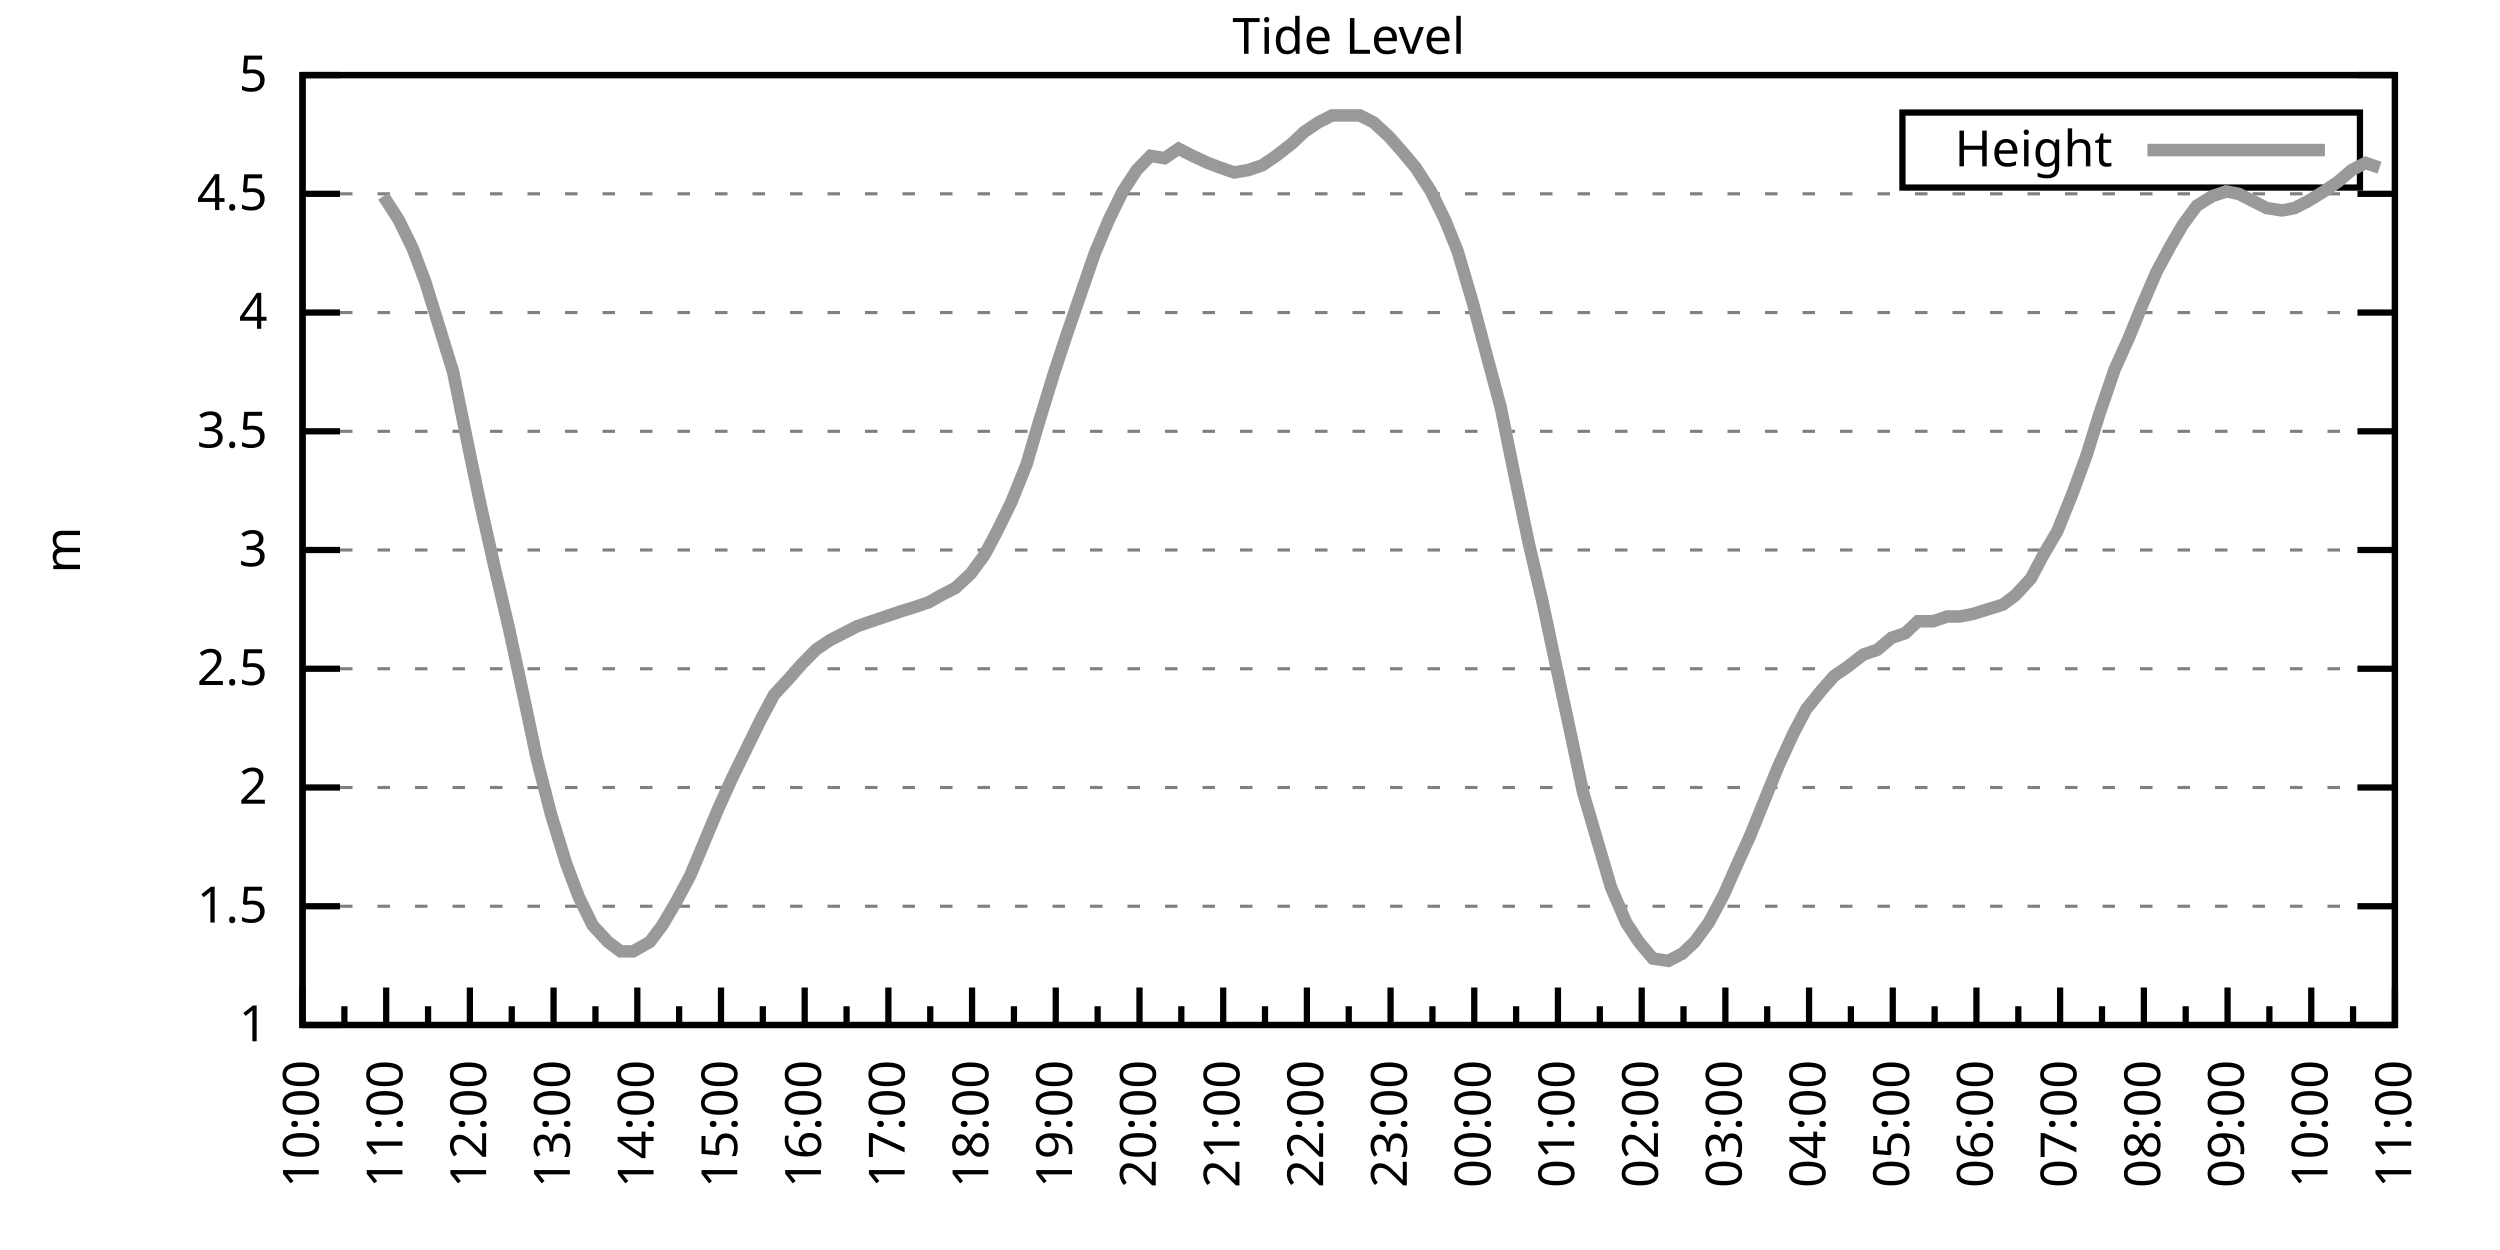
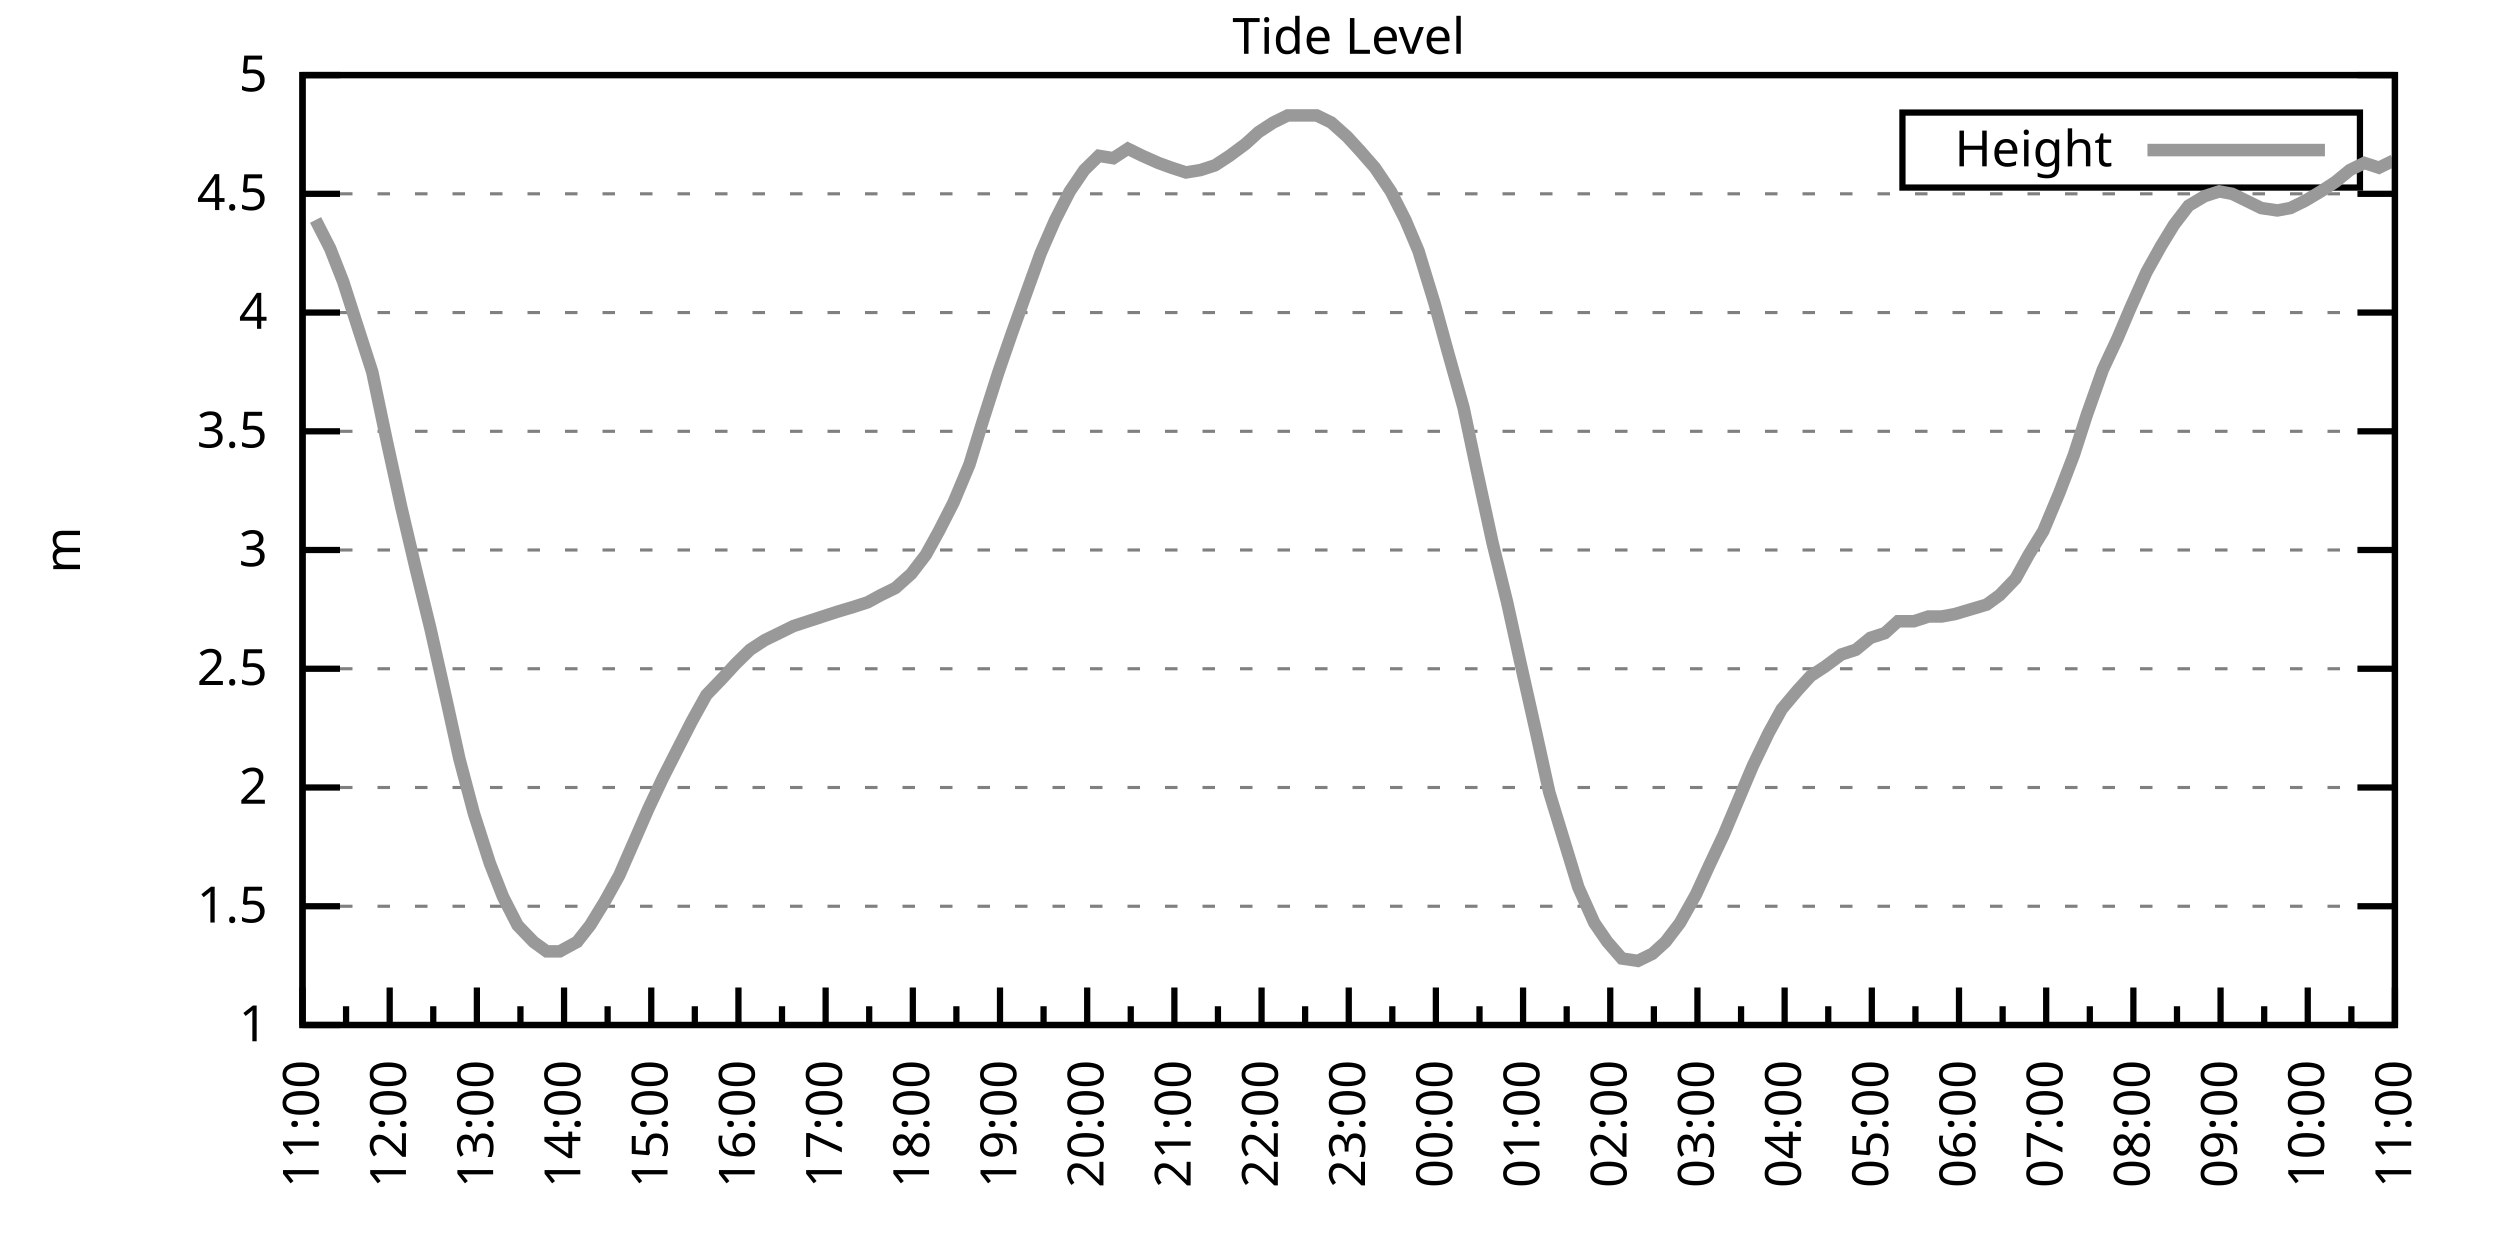
<svg xmlns="http://www.w3.org/2000/svg" xmlns:xlink="http://www.w3.org/1999/xlink" width="400" height="200" viewBox="0 0 400 200">
  <g id="gnuplot_canvas">
    <rect x="0" y="0" width="400" height="200" fill="none" />
    <defs>
      <circle id="gpDot" r="0.5" stroke-width="0.5" stroke="currentColor" />
      <path id="gpPt0" stroke-width="0.333" stroke="currentColor" d="M-1,0 h2 M0,-1 v2" />
      <path id="gpPt1" stroke-width="0.333" stroke="currentColor" d="M-1,-1 L1,1 M1,-1 L-1,1" />
      <path id="gpPt2" stroke-width="0.333" stroke="currentColor" d="M-1,0 L1,0 M0,-1 L0,1 M-1,-1 L1,1 M-1,1 L1,-1" />
      <rect id="gpPt3" stroke-width="0.333" stroke="currentColor" x="-1" y="-1" width="2" height="2" />
      <rect id="gpPt4" stroke-width="0.333" stroke="currentColor" fill="currentColor" x="-1" y="-1" width="2" height="2" />
      <circle id="gpPt5" stroke-width="0.333" stroke="currentColor" cx="0" cy="0" r="1" />
      <use xlink:href="#gpPt5" id="gpPt6" fill="currentColor" stroke="none" />
      <path id="gpPt7" stroke-width="0.333" stroke="currentColor" d="M0,-1.33 L-1.33,0.67 L1.33,0.67 z" />
      <use xlink:href="#gpPt7" id="gpPt8" fill="currentColor" stroke="none" />
      <use xlink:href="#gpPt7" id="gpPt9" stroke="currentColor" transform="rotate(180)" />
      <use xlink:href="#gpPt9" id="gpPt10" fill="currentColor" stroke="none" />
      <use xlink:href="#gpPt3" id="gpPt11" stroke="currentColor" transform="rotate(45)" />
      <use xlink:href="#gpPt11" id="gpPt12" fill="currentColor" stroke="none" />
      <path id="gpPt13" stroke-width="0.333" stroke="currentColor" d="M0,1.330 L1.265,0.411 L0.782,-1.067 L-0.782,-1.076 L-1.265,0.411 z" />
      <use xlink:href="#gpPt13" id="gpPt14" fill="currentColor" stroke="none" />
      <filter id="textbox" filterUnits="objectBoundingBox" x="0" y="0" height="1" width="1">
        <feFlood flood-color="white" flood-opacity="1" result="bgnd" />
        <feComposite in="SourceGraphic" in2="bgnd" operator="atop" />
      </filter>
      <filter id="greybox" filterUnits="objectBoundingBox" x="0" y="0" height="1" width="1">
        <feFlood flood-color="lightgrey" flood-opacity="1" result="grey" />
        <feComposite in="SourceGraphic" in2="grey" operator="atop" />
      </filter>
    </defs>
    <g fill="none" color="white" stroke="currentColor" stroke-width="1.00" stroke-linecap="butt" stroke-linejoin="miter">
</g>
    <g fill="none" color="black" stroke="currentColor" stroke-width="1.00" stroke-linecap="butt" stroke-linejoin="miter">
      <g stroke="none" shape-rendering="crispEdges">
        <polygon fill="rgb(255, 255, 255)" points="48.40,164.00 383.18,164.00 383.18,12.02 48.40,12.02 " />
      </g>
    </g>
    <g fill="none" color="black" stroke="currentColor" stroke-width="1.00" stroke-linecap="butt" stroke-linejoin="miter">
</g>
    <g fill="none" color="black" stroke="black" stroke-width="0.50" stroke-linecap="butt" stroke-linejoin="miter">
</g>
    <g fill="none" color="gray" stroke="currentColor" stroke-width="0.50" stroke-linecap="butt" stroke-linejoin="miter">
      <path stroke="gray" stroke-dasharray="2,4" class="gridline" d="M48.40,164.00 L383.19,164.00  " />
    </g>
    <g fill="none" color="gray" stroke="gray" stroke-width="1.00" stroke-linecap="butt" stroke-linejoin="miter">
</g>
    <g fill="none" color="black" stroke="currentColor" stroke-width="1.00" stroke-linecap="butt" stroke-linejoin="miter">
      <path stroke="black" d="M48.40,164.00 L54.40,164.00 M383.19,164.00 L377.19,164.00  " />
      <g transform="translate(42.80,166.60)" stroke="none" fill="black" font-family="Sans" font-size="8.00" text-anchor="end">
        <text>
          <tspan font-family="Sans"> 1</tspan>
        </text>
      </g>
    </g>
    <g fill="none" color="black" stroke="currentColor" stroke-width="1.00" stroke-linecap="butt" stroke-linejoin="miter">
</g>
    <g fill="none" color="black" stroke="black" stroke-width="0.50" stroke-linecap="butt" stroke-linejoin="miter">
</g>
    <g fill="none" color="gray" stroke="currentColor" stroke-width="0.50" stroke-linecap="butt" stroke-linejoin="miter">
      <path stroke="gray" stroke-dasharray="2,4" class="gridline" d="M48.40,145.00 L383.19,145.00  " />
    </g>
    <g fill="none" color="gray" stroke="gray" stroke-width="1.00" stroke-linecap="butt" stroke-linejoin="miter">
</g>
    <g fill="none" color="black" stroke="currentColor" stroke-width="1.00" stroke-linecap="butt" stroke-linejoin="miter">
      <path stroke="black" d="M48.40,145.00 L54.40,145.00 M383.19,145.00 L377.19,145.00  " />
      <g transform="translate(42.80,147.60)" stroke="none" fill="black" font-family="Sans" font-size="8.00" text-anchor="end">
        <text>
          <tspan font-family="Sans"> 1.5</tspan>
        </text>
      </g>
    </g>
    <g fill="none" color="black" stroke="currentColor" stroke-width="1.00" stroke-linecap="butt" stroke-linejoin="miter">
</g>
    <g fill="none" color="black" stroke="black" stroke-width="0.50" stroke-linecap="butt" stroke-linejoin="miter">
</g>
    <g fill="none" color="gray" stroke="currentColor" stroke-width="0.50" stroke-linecap="butt" stroke-linejoin="miter">
      <path stroke="gray" stroke-dasharray="2,4" class="gridline" d="M48.40,126.00 L383.19,126.00  " />
    </g>
    <g fill="none" color="gray" stroke="gray" stroke-width="1.00" stroke-linecap="butt" stroke-linejoin="miter">
</g>
    <g fill="none" color="black" stroke="currentColor" stroke-width="1.00" stroke-linecap="butt" stroke-linejoin="miter">
      <path stroke="black" d="M48.40,126.00 L54.40,126.00 M383.19,126.00 L377.19,126.00  " />
      <g transform="translate(42.80,128.60)" stroke="none" fill="black" font-family="Sans" font-size="8.00" text-anchor="end">
        <text>
          <tspan font-family="Sans"> 2</tspan>
        </text>
      </g>
    </g>
    <g fill="none" color="black" stroke="currentColor" stroke-width="1.00" stroke-linecap="butt" stroke-linejoin="miter">
</g>
    <g fill="none" color="black" stroke="black" stroke-width="0.50" stroke-linecap="butt" stroke-linejoin="miter">
</g>
    <g fill="none" color="gray" stroke="currentColor" stroke-width="0.50" stroke-linecap="butt" stroke-linejoin="miter">
      <path stroke="gray" stroke-dasharray="2,4" class="gridline" d="M48.40,107.00 L383.19,107.00  " />
    </g>
    <g fill="none" color="gray" stroke="gray" stroke-width="1.00" stroke-linecap="butt" stroke-linejoin="miter">
</g>
    <g fill="none" color="black" stroke="currentColor" stroke-width="1.00" stroke-linecap="butt" stroke-linejoin="miter">
      <path stroke="black" d="M48.40,107.00 L54.40,107.00 M383.19,107.00 L377.19,107.00  " />
      <g transform="translate(42.80,109.60)" stroke="none" fill="black" font-family="Sans" font-size="8.00" text-anchor="end">
        <text>
          <tspan font-family="Sans"> 2.5</tspan>
        </text>
      </g>
    </g>
    <g fill="none" color="black" stroke="currentColor" stroke-width="1.00" stroke-linecap="butt" stroke-linejoin="miter">
</g>
    <g fill="none" color="black" stroke="black" stroke-width="0.50" stroke-linecap="butt" stroke-linejoin="miter">
</g>
    <g fill="none" color="gray" stroke="currentColor" stroke-width="0.50" stroke-linecap="butt" stroke-linejoin="miter">
      <path stroke="gray" stroke-dasharray="2,4" class="gridline" d="M48.40,88.00 L383.19,88.00  " />
    </g>
    <g fill="none" color="gray" stroke="gray" stroke-width="1.00" stroke-linecap="butt" stroke-linejoin="miter">
</g>
    <g fill="none" color="black" stroke="currentColor" stroke-width="1.00" stroke-linecap="butt" stroke-linejoin="miter">
      <path stroke="black" d="M48.40,88.00 L54.40,88.00 M383.19,88.00 L377.19,88.00  " />
      <g transform="translate(42.80,90.60)" stroke="none" fill="black" font-family="Sans" font-size="8.00" text-anchor="end">
        <text>
          <tspan font-family="Sans"> 3</tspan>
        </text>
      </g>
    </g>
    <g fill="none" color="black" stroke="currentColor" stroke-width="1.00" stroke-linecap="butt" stroke-linejoin="miter">
</g>
    <g fill="none" color="black" stroke="black" stroke-width="0.50" stroke-linecap="butt" stroke-linejoin="miter">
</g>
    <g fill="none" color="gray" stroke="currentColor" stroke-width="0.50" stroke-linecap="butt" stroke-linejoin="miter">
      <path stroke="gray" stroke-dasharray="2,4" class="gridline" d="M48.40,69.01 L383.19,69.01  " />
    </g>
    <g fill="none" color="gray" stroke="gray" stroke-width="1.00" stroke-linecap="butt" stroke-linejoin="miter">
</g>
    <g fill="none" color="black" stroke="currentColor" stroke-width="1.00" stroke-linecap="butt" stroke-linejoin="miter">
      <path stroke="black" d="M48.40,69.01 L54.40,69.01 M383.19,69.01 L377.19,69.01  " />
      <g transform="translate(42.80,71.61)" stroke="none" fill="black" font-family="Sans" font-size="8.00" text-anchor="end">
        <text>
          <tspan font-family="Sans"> 3.5</tspan>
        </text>
      </g>
    </g>
    <g fill="none" color="black" stroke="currentColor" stroke-width="1.00" stroke-linecap="butt" stroke-linejoin="miter">
</g>
    <g fill="none" color="black" stroke="black" stroke-width="0.50" stroke-linecap="butt" stroke-linejoin="miter">
</g>
    <g fill="none" color="gray" stroke="currentColor" stroke-width="0.50" stroke-linecap="butt" stroke-linejoin="miter">
      <path stroke="gray" stroke-dasharray="2,4" class="gridline" d="M48.40,50.01 L383.19,50.01  " />
    </g>
    <g fill="none" color="gray" stroke="gray" stroke-width="1.00" stroke-linecap="butt" stroke-linejoin="miter">
</g>
    <g fill="none" color="black" stroke="currentColor" stroke-width="1.00" stroke-linecap="butt" stroke-linejoin="miter">
      <path stroke="black" d="M48.40,50.01 L54.40,50.01 M383.19,50.01 L377.19,50.01  " />
      <g transform="translate(42.80,52.61)" stroke="none" fill="black" font-family="Sans" font-size="8.00" text-anchor="end">
        <text>
          <tspan font-family="Sans"> 4</tspan>
        </text>
      </g>
    </g>
    <g fill="none" color="black" stroke="currentColor" stroke-width="1.00" stroke-linecap="butt" stroke-linejoin="miter">
</g>
    <g fill="none" color="black" stroke="black" stroke-width="0.50" stroke-linecap="butt" stroke-linejoin="miter">
</g>
    <g fill="none" color="gray" stroke="currentColor" stroke-width="0.50" stroke-linecap="butt" stroke-linejoin="miter">
      <path stroke="gray" stroke-dasharray="2,4" class="gridline" d="M48.40,31.01 L383.19,31.01  " />
    </g>
    <g fill="none" color="gray" stroke="gray" stroke-width="1.00" stroke-linecap="butt" stroke-linejoin="miter">
</g>
    <g fill="none" color="black" stroke="currentColor" stroke-width="1.00" stroke-linecap="butt" stroke-linejoin="miter">
      <path stroke="black" d="M48.40,31.01 L54.40,31.01 M383.19,31.01 L377.19,31.01  " />
      <g transform="translate(42.80,33.61)" stroke="none" fill="black" font-family="Sans" font-size="8.00" text-anchor="end">
        <text>
          <tspan font-family="Sans"> 4.5</tspan>
        </text>
      </g>
    </g>
    <g fill="none" color="black" stroke="currentColor" stroke-width="1.00" stroke-linecap="butt" stroke-linejoin="miter">
</g>
    <g fill="none" color="black" stroke="black" stroke-width="0.50" stroke-linecap="butt" stroke-linejoin="miter">
</g>
    <g fill="none" color="gray" stroke="currentColor" stroke-width="0.50" stroke-linecap="butt" stroke-linejoin="miter">
      <path stroke="gray" stroke-dasharray="2,4" class="gridline" d="M48.40,12.01 L383.19,12.01  " />
    </g>
    <g fill="none" color="gray" stroke="gray" stroke-width="1.00" stroke-linecap="butt" stroke-linejoin="miter">
</g>
    <g fill="none" color="black" stroke="currentColor" stroke-width="1.00" stroke-linecap="butt" stroke-linejoin="miter">
      <path stroke="black" d="M48.40,12.01 L54.40,12.01 M383.19,12.01 L377.19,12.01  " />
      <g transform="translate(42.80,14.61)" stroke="none" fill="black" font-family="Sans" font-size="8.00" text-anchor="end">
        <text>
          <tspan font-family="Sans"> 5</tspan>
        </text>
      </g>
    </g>
    <g fill="none" color="black" stroke="currentColor" stroke-width="1.00" stroke-linecap="butt" stroke-linejoin="miter">
      <path stroke="black" d="M48.40,164.00 L48.40,158.00  " />
      <g transform="translate(51.00,169.60) rotate(270)" stroke="none" fill="black" font-family="Sans" font-size="8.00" text-anchor="end">
        <text>
+           <tspan font-family="Sans">11:00</tspan>
+         </text>
+       </g>
+     </g>
+     <g fill="none" color="black" stroke="currentColor" stroke-width="1.00" stroke-linecap="butt" stroke-linejoin="miter">
+       <path stroke="black" d="M55.37,164.00 L55.37,161.00 M62.35,164.00 L62.35,158.00  " />
+       <g transform="translate(64.95,169.60) rotate(270)" stroke="none" fill="black" font-family="Sans" font-size="8.00" text-anchor="end">
+         <text>
+           <tspan font-family="Sans">12:00</tspan>
+         </text>
+       </g>
+     </g>
+     <g fill="none" color="black" stroke="currentColor" stroke-width="1.00" stroke-linecap="butt" stroke-linejoin="miter">
+       <path stroke="black" d="M69.32,164.00 L69.32,161.00 M76.30,164.00 L76.30,158.00  " />
+       <g transform="translate(78.90,169.60) rotate(270)" stroke="none" fill="black" font-family="Sans" font-size="8.00" text-anchor="end">
+         <text>
+           <tspan font-family="Sans">13:00</tspan>
+         </text>
+       </g>
+     </g>
+     <g fill="none" color="black" stroke="currentColor" stroke-width="1.00" stroke-linecap="butt" stroke-linejoin="miter">
+       <path stroke="black" d="M83.27,164.00 L83.27,161.00 M90.25,164.00 L90.25,158.00  " />
+       <g transform="translate(92.85,169.60) rotate(270)" stroke="none" fill="black" font-family="Sans" font-size="8.00" text-anchor="end">
+         <text>
+           <tspan font-family="Sans">14:00</tspan>
+         </text>
+       </g>
+     </g>
+     <g fill="none" color="black" stroke="currentColor" stroke-width="1.00" stroke-linecap="butt" stroke-linejoin="miter">
+       <path stroke="black" d="M97.22,164.00 L97.22,161.00 M104.20,164.00 L104.20,158.00  " />
+       <g transform="translate(106.80,169.60) rotate(270)" stroke="none" fill="black" font-family="Sans" font-size="8.00" text-anchor="end">
+         <text>
+           <tspan font-family="Sans">15:00</tspan>
+         </text>
+       </g>
+     </g>
+     <g fill="none" color="black" stroke="currentColor" stroke-width="1.00" stroke-linecap="butt" stroke-linejoin="miter">
+       <path stroke="black" d="M111.17,164.00 L111.17,161.00 M118.15,164.00 L118.15,158.00  " />
+       <g transform="translate(120.75,169.60) rotate(270)" stroke="none" fill="black" font-family="Sans" font-size="8.00" text-anchor="end">
+         <text>
+           <tspan font-family="Sans">16:00</tspan>
+         </text>
+       </g>
+     </g>
+     <g fill="none" color="black" stroke="currentColor" stroke-width="1.00" stroke-linecap="butt" stroke-linejoin="miter">
+       <path stroke="black" d="M125.12,164.00 L125.12,161.00 M132.10,164.00 L132.10,158.00  " />
+       <g transform="translate(134.70,169.60) rotate(270)" stroke="none" fill="black" font-family="Sans" font-size="8.00" text-anchor="end">
+         <text>
+           <tspan font-family="Sans">17:00</tspan>
+         </text>
+       </g>
+     </g>
+     <g fill="none" color="black" stroke="currentColor" stroke-width="1.00" stroke-linecap="butt" stroke-linejoin="miter">
+       <path stroke="black" d="M139.07,164.00 L139.07,161.00 M146.05,164.00 L146.05,158.00  " />
+       <g transform="translate(148.65,169.60) rotate(270)" stroke="none" fill="black" font-family="Sans" font-size="8.00" text-anchor="end">
+         <text>
+           <tspan font-family="Sans">18:00</tspan>
+         </text>
+       </g>
+     </g>
+     <g fill="none" color="black" stroke="currentColor" stroke-width="1.00" stroke-linecap="butt" stroke-linejoin="miter">
+       <path stroke="black" d="M153.02,164.00 L153.02,161.00 M160.00,164.00 L160.00,158.00  " />
+       <g transform="translate(162.60,169.60) rotate(270)" stroke="none" fill="black" font-family="Sans" font-size="8.00" text-anchor="end">
+         <text>
+           <tspan font-family="Sans">19:00</tspan>
+         </text>
+       </g>
+     </g>
+     <g fill="none" color="black" stroke="currentColor" stroke-width="1.00" stroke-linecap="butt" stroke-linejoin="miter">
+       <path stroke="black" d="M166.97,164.00 L166.97,161.00 M173.95,164.00 L173.95,158.00  " />
+       <g transform="translate(176.55,169.60) rotate(270)" stroke="none" fill="black" font-family="Sans" font-size="8.00" text-anchor="end">
+         <text>
+           <tspan font-family="Sans">20:00</tspan>
+         </text>
+       </g>
+     </g>
+     <g fill="none" color="black" stroke="currentColor" stroke-width="1.00" stroke-linecap="butt" stroke-linejoin="miter">
+       <path stroke="black" d="M180.92,164.00 L180.92,161.00 M187.90,164.00 L187.90,158.00  " />
+       <g transform="translate(190.50,169.60) rotate(270)" stroke="none" fill="black" font-family="Sans" font-size="8.00" text-anchor="end">
+         <text>
+           <tspan font-family="Sans">21:00</tspan>
+         </text>
+       </g>
+     </g>
+     <g fill="none" color="black" stroke="currentColor" stroke-width="1.00" stroke-linecap="butt" stroke-linejoin="miter">
+       <path stroke="black" d="M194.87,164.00 L194.87,161.00 M201.85,164.00 L201.85,158.00  " />
+       <g transform="translate(204.45,169.60) rotate(270)" stroke="none" fill="black" font-family="Sans" font-size="8.00" text-anchor="end">
+         <text>
+           <tspan font-family="Sans">22:00</tspan>
+         </text>
+       </g>
+     </g>
+     <g fill="none" color="black" stroke="currentColor" stroke-width="1.00" stroke-linecap="butt" stroke-linejoin="miter">
+       <path stroke="black" d="M208.82,164.00 L208.82,161.00 M215.80,164.00 L215.80,158.00  " />
+       <g transform="translate(218.40,169.60) rotate(270)" stroke="none" fill="black" font-family="Sans" font-size="8.00" text-anchor="end">
+         <text>
+           <tspan font-family="Sans">23:00</tspan>
+         </text>
+       </g>
+     </g>
+     <g fill="none" color="black" stroke="currentColor" stroke-width="1.00" stroke-linecap="butt" stroke-linejoin="miter">
+       <path stroke="black" d="M222.77,164.00 L222.77,161.00 M229.74,164.00 L229.74,158.00  " />
+       <g transform="translate(232.34,169.60) rotate(270)" stroke="none" fill="black" font-family="Sans" font-size="8.00" text-anchor="end">
+         <text>
+           <tspan font-family="Sans">00:00</tspan>
+         </text>
+       </g>
+     </g>
+     <g fill="none" color="black" stroke="currentColor" stroke-width="1.00" stroke-linecap="butt" stroke-linejoin="miter">
+       <path stroke="black" d="M236.72,164.00 L236.72,161.00 M243.69,164.00 L243.69,158.00  " />
+       <g transform="translate(246.29,169.60) rotate(270)" stroke="none" fill="black" font-family="Sans" font-size="8.00" text-anchor="end">
+         <text>
+           <tspan font-family="Sans">01:00</tspan>
+         </text>
+       </g>
+     </g>
+     <g fill="none" color="black" stroke="currentColor" stroke-width="1.00" stroke-linecap="butt" stroke-linejoin="miter">
+       <path stroke="black" d="M250.67,164.00 L250.67,161.00 M257.64,164.00 L257.64,158.00  " />
+       <g transform="translate(260.24,169.60) rotate(270)" stroke="none" fill="black" font-family="Sans" font-size="8.00" text-anchor="end">
+         <text>
+           <tspan font-family="Sans">02:00</tspan>
+         </text>
+       </g>
+     </g>
+     <g fill="none" color="black" stroke="currentColor" stroke-width="1.00" stroke-linecap="butt" stroke-linejoin="miter">
+       <path stroke="black" d="M264.62,164.00 L264.62,161.00 M271.59,164.00 L271.59,158.00  " />
+       <g transform="translate(274.19,169.60) rotate(270)" stroke="none" fill="black" font-family="Sans" font-size="8.00" text-anchor="end">
+         <text>
+           <tspan font-family="Sans">03:00</tspan>
+         </text>
+       </g>
+     </g>
+     <g fill="none" color="black" stroke="currentColor" stroke-width="1.00" stroke-linecap="butt" stroke-linejoin="miter">
+       <path stroke="black" d="M278.57,164.00 L278.57,161.00 M285.54,164.00 L285.54,158.00  " />
+       <g transform="translate(288.14,169.60) rotate(270)" stroke="none" fill="black" font-family="Sans" font-size="8.00" text-anchor="end">
+         <text>
+           <tspan font-family="Sans">04:00</tspan>
+         </text>
+       </g>
+     </g>
+     <g fill="none" color="black" stroke="currentColor" stroke-width="1.00" stroke-linecap="butt" stroke-linejoin="miter">
+       <path stroke="black" d="M292.52,164.00 L292.52,161.00 M299.49,164.00 L299.49,158.00  " />
+       <g transform="translate(302.09,169.60) rotate(270)" stroke="none" fill="black" font-family="Sans" font-size="8.00" text-anchor="end">
+         <text>
+           <tspan font-family="Sans">05:00</tspan>
+         </text>
+       </g>
+     </g>
+     <g fill="none" color="black" stroke="currentColor" stroke-width="1.00" stroke-linecap="butt" stroke-linejoin="miter">
+       <path stroke="black" d="M306.47,164.00 L306.47,161.00 M313.44,164.00 L313.44,158.00  " />
+       <g transform="translate(316.04,169.60) rotate(270)" stroke="none" fill="black" font-family="Sans" font-size="8.00" text-anchor="end">
+         <text>
+           <tspan font-family="Sans">06:00</tspan>
+         </text>
+       </g>
+     </g>
+     <g fill="none" color="black" stroke="currentColor" stroke-width="1.00" stroke-linecap="butt" stroke-linejoin="miter">
+       <path stroke="black" d="M320.42,164.00 L320.42,161.00 M327.39,164.00 L327.39,158.00  " />
+       <g transform="translate(329.99,169.60) rotate(270)" stroke="none" fill="black" font-family="Sans" font-size="8.00" text-anchor="end">
+         <text>
+           <tspan font-family="Sans">07:00</tspan>
+         </text>
+       </g>
+     </g>
+     <g fill="none" color="black" stroke="currentColor" stroke-width="1.00" stroke-linecap="butt" stroke-linejoin="miter">
+       <path stroke="black" d="M334.37,164.00 L334.37,161.00 M341.34,164.00 L341.34,158.00  " />
+       <g transform="translate(343.94,169.60) rotate(270)" stroke="none" fill="black" font-family="Sans" font-size="8.00" text-anchor="end">
+         <text>
+           <tspan font-family="Sans">08:00</tspan>
+         </text>
+       </g>
+     </g>
+     <g fill="none" color="black" stroke="currentColor" stroke-width="1.00" stroke-linecap="butt" stroke-linejoin="miter">
+       <path stroke="black" d="M348.32,164.00 L348.32,161.00 M355.29,164.00 L355.29,158.00  " />
+       <g transform="translate(357.89,169.60) rotate(270)" stroke="none" fill="black" font-family="Sans" font-size="8.00" text-anchor="end">
+         <text>
+           <tspan font-family="Sans">09:00</tspan>
+         </text>
+       </g>
+     </g>
+     <g fill="none" color="black" stroke="currentColor" stroke-width="1.00" stroke-linecap="butt" stroke-linejoin="miter">
+       <path stroke="black" d="M362.27,164.00 L362.27,161.00 M369.24,164.00 L369.24,158.00  " />
+       <g transform="translate(371.84,169.60) rotate(270)" stroke="none" fill="black" font-family="Sans" font-size="8.00" text-anchor="end">
+         <text>
          <tspan font-family="Sans">10:00</tspan>
        </text>
      </g>
    </g>
    <g fill="none" color="black" stroke="currentColor" stroke-width="1.00" stroke-linecap="butt" stroke-linejoin="miter">
-       <path stroke="black" d="M55.10,164.00 L55.10,161.00 M61.79,164.00 L61.79,158.00  " />
-       <g transform="translate(64.39,169.60) rotate(270)" stroke="none" fill="black" font-family="Sans" font-size="8.00" text-anchor="end">
-         <text>
-           <tspan font-family="Sans">11:00</tspan>
-         </text>
-       </g>
-     </g>
-     <g fill="none" color="black" stroke="currentColor" stroke-width="1.00" stroke-linecap="butt" stroke-linejoin="miter">
-       <path stroke="black" d="M68.49,164.00 L68.49,161.00 M75.18,164.00 L75.18,158.00  " />
-       <g transform="translate(77.78,169.60) rotate(270)" stroke="none" fill="black" font-family="Sans" font-size="8.00" text-anchor="end">
-         <text>
-           <tspan font-family="Sans">12:00</tspan>
-         </text>
-       </g>
-     </g>
-     <g fill="none" color="black" stroke="currentColor" stroke-width="1.00" stroke-linecap="butt" stroke-linejoin="miter">
-       <path stroke="black" d="M81.88,164.00 L81.88,161.00 M88.57,164.00 L88.57,158.00  " />
-       <g transform="translate(91.17,169.60) rotate(270)" stroke="none" fill="black" font-family="Sans" font-size="8.00" text-anchor="end">
-         <text>
-           <tspan font-family="Sans">13:00</tspan>
-         </text>
-       </g>
-     </g>
-     <g fill="none" color="black" stroke="currentColor" stroke-width="1.00" stroke-linecap="butt" stroke-linejoin="miter">
-       <path stroke="black" d="M95.27,164.00 L95.27,161.00 M101.97,164.00 L101.97,158.00  " />
-       <g transform="translate(104.57,169.60) rotate(270)" stroke="none" fill="black" font-family="Sans" font-size="8.00" text-anchor="end">
-         <text>
-           <tspan font-family="Sans">14:00</tspan>
-         </text>
-       </g>
-     </g>
-     <g fill="none" color="black" stroke="currentColor" stroke-width="1.00" stroke-linecap="butt" stroke-linejoin="miter">
-       <path stroke="black" d="M108.66,164.00 L108.66,161.00 M115.36,164.00 L115.36,158.00  " />
-       <g transform="translate(117.96,169.60) rotate(270)" stroke="none" fill="black" font-family="Sans" font-size="8.00" text-anchor="end">
-         <text>
-           <tspan font-family="Sans">15:00</tspan>
-         </text>
-       </g>
-     </g>
-     <g fill="none" color="black" stroke="currentColor" stroke-width="1.00" stroke-linecap="butt" stroke-linejoin="miter">
-       <path stroke="black" d="M122.05,164.00 L122.05,161.00 M128.75,164.00 L128.75,158.00  " />
-       <g transform="translate(131.35,169.60) rotate(270)" stroke="none" fill="black" font-family="Sans" font-size="8.00" text-anchor="end">
-         <text>
-           <tspan font-family="Sans">16:00</tspan>
-         </text>
-       </g>
-     </g>
-     <g fill="none" color="black" stroke="currentColor" stroke-width="1.00" stroke-linecap="butt" stroke-linejoin="miter">
-       <path stroke="black" d="M135.45,164.00 L135.45,161.00 M142.14,164.00 L142.14,158.00  " />
-       <g transform="translate(144.74,169.60) rotate(270)" stroke="none" fill="black" font-family="Sans" font-size="8.00" text-anchor="end">
-         <text>
-           <tspan font-family="Sans">17:00</tspan>
-         </text>
-       </g>
-     </g>
-     <g fill="none" color="black" stroke="currentColor" stroke-width="1.00" stroke-linecap="butt" stroke-linejoin="miter">
-       <path stroke="black" d="M148.84,164.00 L148.84,161.00 M155.53,164.00 L155.53,158.00  " />
-       <g transform="translate(158.13,169.60) rotate(270)" stroke="none" fill="black" font-family="Sans" font-size="8.00" text-anchor="end">
-         <text>
-           <tspan font-family="Sans">18:00</tspan>
-         </text>
-       </g>
-     </g>
-     <g fill="none" color="black" stroke="currentColor" stroke-width="1.00" stroke-linecap="butt" stroke-linejoin="miter">
-       <path stroke="black" d="M162.23,164.00 L162.23,161.00 M168.92,164.00 L168.92,158.00  " />
-       <g transform="translate(171.52,169.60) rotate(270)" stroke="none" fill="black" font-family="Sans" font-size="8.00" text-anchor="end">
-         <text>
-           <tspan font-family="Sans">19:00</tspan>
-         </text>
-       </g>
-     </g>
-     <g fill="none" color="black" stroke="currentColor" stroke-width="1.00" stroke-linecap="butt" stroke-linejoin="miter">
-       <path stroke="black" d="M175.62,164.00 L175.62,161.00 M182.32,164.00 L182.32,158.00  " />
-       <g transform="translate(184.92,169.60) rotate(270)" stroke="none" fill="black" font-family="Sans" font-size="8.00" text-anchor="end">
-         <text>
-           <tspan font-family="Sans">20:00</tspan>
-         </text>
-       </g>
-     </g>
-     <g fill="none" color="black" stroke="currentColor" stroke-width="1.00" stroke-linecap="butt" stroke-linejoin="miter">
-       <path stroke="black" d="M189.01,164.00 L189.01,161.00 M195.71,164.00 L195.71,158.00  " />
-       <g transform="translate(198.31,169.60) rotate(270)" stroke="none" fill="black" font-family="Sans" font-size="8.00" text-anchor="end">
-         <text>
-           <tspan font-family="Sans">21:00</tspan>
-         </text>
-       </g>
-     </g>
-     <g fill="none" color="black" stroke="currentColor" stroke-width="1.00" stroke-linecap="butt" stroke-linejoin="miter">
-       <path stroke="black" d="M202.40,164.00 L202.40,161.00 M209.10,164.00 L209.10,158.00  " />
-       <g transform="translate(211.70,169.60) rotate(270)" stroke="none" fill="black" font-family="Sans" font-size="8.00" text-anchor="end">
-         <text>
-           <tspan font-family="Sans">22:00</tspan>
-         </text>
-       </g>
-     </g>
-     <g fill="none" color="black" stroke="currentColor" stroke-width="1.00" stroke-linecap="butt" stroke-linejoin="miter">
-       <path stroke="black" d="M215.80,164.00 L215.80,161.00 M222.49,164.00 L222.49,158.00  " />
-       <g transform="translate(225.09,169.60) rotate(270)" stroke="none" fill="black" font-family="Sans" font-size="8.00" text-anchor="end">
-         <text>
-           <tspan font-family="Sans">23:00</tspan>
-         </text>
-       </g>
-     </g>
-     <g fill="none" color="black" stroke="currentColor" stroke-width="1.00" stroke-linecap="butt" stroke-linejoin="miter">
-       <path stroke="black" d="M229.19,164.00 L229.19,161.00 M235.88,164.00 L235.88,158.00  " />
-       <g transform="translate(238.48,169.60) rotate(270)" stroke="none" fill="black" font-family="Sans" font-size="8.00" text-anchor="end">
-         <text>
-           <tspan font-family="Sans">00:00</tspan>
-         </text>
-       </g>
-     </g>
-     <g fill="none" color="black" stroke="currentColor" stroke-width="1.00" stroke-linecap="butt" stroke-linejoin="miter">
-       <path stroke="black" d="M242.58,164.00 L242.58,161.00 M249.27,164.00 L249.27,158.00  " />
-       <g transform="translate(251.87,169.60) rotate(270)" stroke="none" fill="black" font-family="Sans" font-size="8.00" text-anchor="end">
-         <text>
-           <tspan font-family="Sans">01:00</tspan>
-         </text>
-       </g>
-     </g>
-     <g fill="none" color="black" stroke="currentColor" stroke-width="1.00" stroke-linecap="butt" stroke-linejoin="miter">
-       <path stroke="black" d="M255.97,164.00 L255.97,161.00 M262.67,164.00 L262.67,158.00  " />
-       <g transform="translate(265.27,169.60) rotate(270)" stroke="none" fill="black" font-family="Sans" font-size="8.00" text-anchor="end">
-         <text>
-           <tspan font-family="Sans">02:00</tspan>
-         </text>
-       </g>
-     </g>
-     <g fill="none" color="black" stroke="currentColor" stroke-width="1.00" stroke-linecap="butt" stroke-linejoin="miter">
-       <path stroke="black" d="M269.36,164.00 L269.36,161.00 M276.06,164.00 L276.06,158.00  " />
-       <g transform="translate(278.66,169.60) rotate(270)" stroke="none" fill="black" font-family="Sans" font-size="8.00" text-anchor="end">
-         <text>
-           <tspan font-family="Sans">03:00</tspan>
-         </text>
-       </g>
-     </g>
-     <g fill="none" color="black" stroke="currentColor" stroke-width="1.00" stroke-linecap="butt" stroke-linejoin="miter">
-       <path stroke="black" d="M282.75,164.00 L282.75,161.00 M289.45,164.00 L289.45,158.00  " />
-       <g transform="translate(292.05,169.60) rotate(270)" stroke="none" fill="black" font-family="Sans" font-size="8.00" text-anchor="end">
-         <text>
-           <tspan font-family="Sans">04:00</tspan>
-         </text>
-       </g>
-     </g>
-     <g fill="none" color="black" stroke="currentColor" stroke-width="1.00" stroke-linecap="butt" stroke-linejoin="miter">
-       <path stroke="black" d="M296.14,164.00 L296.14,161.00 M302.84,164.00 L302.84,158.00  " />
-       <g transform="translate(305.44,169.60) rotate(270)" stroke="none" fill="black" font-family="Sans" font-size="8.00" text-anchor="end">
-         <text>
-           <tspan font-family="Sans">05:00</tspan>
-         </text>
-       </g>
-     </g>
-     <g fill="none" color="black" stroke="currentColor" stroke-width="1.00" stroke-linecap="butt" stroke-linejoin="miter">
-       <path stroke="black" d="M309.54,164.00 L309.54,161.00 M316.23,164.00 L316.23,158.00  " />
-       <g transform="translate(318.83,169.60) rotate(270)" stroke="none" fill="black" font-family="Sans" font-size="8.00" text-anchor="end">
-         <text>
-           <tspan font-family="Sans">06:00</tspan>
-         </text>
-       </g>
-     </g>
-     <g fill="none" color="black" stroke="currentColor" stroke-width="1.00" stroke-linecap="butt" stroke-linejoin="miter">
-       <path stroke="black" d="M322.93,164.00 L322.93,161.00 M329.62,164.00 L329.62,158.00  " />
-       <g transform="translate(332.22,169.60) rotate(270)" stroke="none" fill="black" font-family="Sans" font-size="8.00" text-anchor="end">
-         <text>
-           <tspan font-family="Sans">07:00</tspan>
-         </text>
-       </g>
-     </g>
-     <g fill="none" color="black" stroke="currentColor" stroke-width="1.00" stroke-linecap="butt" stroke-linejoin="miter">
-       <path stroke="black" d="M336.32,164.00 L336.32,161.00 M343.02,164.00 L343.02,158.00  " />
-       <g transform="translate(345.62,169.60) rotate(270)" stroke="none" fill="black" font-family="Sans" font-size="8.00" text-anchor="end">
-         <text>
-           <tspan font-family="Sans">08:00</tspan>
-         </text>
-       </g>
-     </g>
-     <g fill="none" color="black" stroke="currentColor" stroke-width="1.00" stroke-linecap="butt" stroke-linejoin="miter">
-       <path stroke="black" d="M349.71,164.00 L349.71,161.00 M356.41,164.00 L356.41,158.00  " />
-       <g transform="translate(359.01,169.60) rotate(270)" stroke="none" fill="black" font-family="Sans" font-size="8.00" text-anchor="end">
-         <text>
-           <tspan font-family="Sans">09:00</tspan>
-         </text>
-       </g>
-     </g>
-     <g fill="none" color="black" stroke="currentColor" stroke-width="1.00" stroke-linecap="butt" stroke-linejoin="miter">
-       <path stroke="black" d="M363.10,164.00 L363.10,161.00 M369.80,164.00 L369.80,158.00  " />
-       <g transform="translate(372.40,169.60) rotate(270)" stroke="none" fill="black" font-family="Sans" font-size="8.00" text-anchor="end">
-         <text>
-           <tspan font-family="Sans">10:00</tspan>
-         </text>
-       </g>
-     </g>
-     <g fill="none" color="black" stroke="currentColor" stroke-width="1.00" stroke-linecap="butt" stroke-linejoin="miter">
-       <path stroke="black" d="M376.49,164.00 L376.49,161.00 M383.19,164.00 L383.19,158.00  " />
+       <path stroke="black" d="M376.22,164.00 L376.22,161.00 M383.19,164.00 L383.19,158.00  " />
      <g transform="translate(385.79,169.60) rotate(270)" stroke="none" fill="black" font-family="Sans" font-size="8.00" text-anchor="end">
        <text>
          <tspan font-family="Sans">11:00</tspan>
        </text>
      </g>
    </g>
    <g fill="none" color="black" stroke="currentColor" stroke-width="1.00" stroke-linecap="butt" stroke-linejoin="miter">
</g>
    <g fill="none" color="black" stroke="currentColor" stroke-width="1.00" stroke-linecap="butt" stroke-linejoin="miter">
      <path stroke="black" d="M48.40,12.01 L48.40,164.00 L383.19,164.00 L383.19,12.01 L48.40,12.01 Z  " />
    </g>
    <g fill="none" color="black" stroke="currentColor" stroke-width="1.00" stroke-linecap="butt" stroke-linejoin="miter">
      <g transform="translate(12.80,88.01) rotate(270)" stroke="none" fill="black" font-family="Sans" font-size="8.00" text-anchor="middle">
        <text>
          <tspan font-family="Sans">m</tspan>
        </text>
      </g>
    </g>
    <g fill="none" color="black" stroke="currentColor" stroke-width="1.00" stroke-linecap="butt" stroke-linejoin="miter">
</g>
    <g fill="none" color="black" stroke="currentColor" stroke-width="1.00" stroke-linecap="butt" stroke-linejoin="miter">
      <path stroke="black" d="M304.39,30.01 L304.39,18.01 L377.59,18.01 L377.59,30.01 L304.39,30.01 Z  " />
    </g>
    <g id="Tide_level_plot_1">
      <g fill="none" color="white" stroke="black" stroke-width="2.00" stroke-linecap="butt" stroke-linejoin="miter">
</g>
      <g fill="none" color="black" stroke="currentColor" stroke-width="2.00" stroke-linecap="butt" stroke-linejoin="miter">
        <g transform="translate(337.99,26.61)" stroke="none" fill="black" font-family="Sans" font-size="8.00" text-anchor="end">
          <text>
            <tspan font-family="Sans">Height</tspan>
          </text>
        </g>
      </g>
      <g fill="none" color="black" stroke="currentColor" stroke-width="2.00" stroke-linecap="butt" stroke-linejoin="miter">
-         <path stroke="rgb(153, 153, 153)" d="M343.59,24.01 L371.99,24.01 M61.35,31.39 L63.80,35.19 L66.03,39.75 L68.04,45.07 L70.27,52.29 L72.50,59.51   L74.74,70.53 L76.97,81.17 L79.20,91.04 L81.43,100.54 L83.89,111.94 L85.90,121.44 L88.13,130.18 L90.58,138.16   L92.59,143.48 L94.82,148.04 L97.28,150.70 L99.29,152.22 L101.30,152.22 L103.98,150.70 L105.98,148.04 L108.22,144.24   L110.45,140.06 L112.68,134.74 L114.91,129.42 L117.14,124.48 L119.38,119.92 L121.61,115.36 L123.84,111.18 L126.29,108.52   L128.30,106.24 L130.54,103.96 L132.77,102.44 L135.00,101.30 L137.23,100.16 L139.46,99.40 L141.69,98.64 L143.93,97.88   L146.38,97.12 L148.61,96.36 L150.62,95.22 L152.85,94.08 L155.31,91.80 L157.54,88.76 L159.55,84.97 L161.78,80.41   L164.24,74.33 L166.25,67.49 L168.70,59.51 L170.71,53.43 L172.94,46.97 L175.17,40.51 L177.41,35.19 L179.64,30.63   L181.87,27.21 L184.10,24.93 L186.33,25.31 L188.57,23.79 L190.80,24.93 L193.25,26.07 L195.26,26.83 L197.49,27.59   L199.73,27.21 L201.96,26.45 L204.19,24.93 L206.64,23.03 L208.65,21.13 L210.88,19.61 L213.12,18.47 L215.35,18.47   L217.58,18.47 L219.81,19.61 L222.27,21.89 L224.28,24.17 L226.51,26.83 L228.96,30.63 L231.20,35.19 L233.20,40.13   L235.66,48.49 L237.67,56.09 L240.12,65.21 L242.13,75.09 L244.59,86.87 L246.82,96.36 L248.83,105.86 L251.28,117.26   L253.29,126.76 L255.75,135.12 L257.76,141.96 L260.21,147.66 L262.22,150.70 L264.45,153.36 L266.91,153.74 L269.14,152.60   L271.15,150.70 L273.38,147.66 L275.83,143.10 L277.84,138.54 L280.07,133.60 L282.53,127.52 L284.54,122.58 L286.99,117.26   L289.00,113.46 L291.46,110.42 L293.47,108.14 L295.70,106.62 L298.15,104.72 L300.39,103.96 L302.62,102.06 L304.85,101.30   L306.86,99.40 L309.31,99.40 L311.54,98.64 L313.55,98.64 L315.56,98.26 L318.02,97.50 L320.47,96.74 L322.48,95.22   L324.94,92.56 L326.95,88.76 L329.18,84.97 L331.63,78.89 L333.86,72.81 L335.87,66.35 L338.33,59.13 L340.56,54.19   L342.57,49.25 L345.02,43.55 L347.26,39.37 L349.26,35.95 L351.50,32.91 L353.95,31.39 L356.18,30.63 L358.19,31.01   L360.42,32.15 L362.66,33.29 L365.11,33.67 L367.12,33.29 L369.35,32.15 L371.81,30.63 L374.04,29.11 L376.27,27.21   L378.50,26.07 L380.73,26.83  " />
+         <path stroke="rgb(153, 153, 153)" d="M343.59,24.01 L371.99,24.01 M50.49,35.19 L52.82,39.75 L54.91,45.07 L57.23,52.29 L59.56,59.51 L61.88,70.53   L64.21,81.17 L66.53,91.04 L68.86,100.54 L71.42,111.94 L73.51,121.44 L75.83,130.18 L78.39,138.16 L80.48,143.48   L82.81,148.04 L85.37,150.70 L87.46,152.22 L89.55,152.22 L92.34,150.70 L94.43,148.04 L96.76,144.24 L99.08,140.06   L101.41,134.74 L103.73,129.42 L106.06,124.48 L108.38,119.92 L110.71,115.36 L113.03,111.18 L115.59,108.52 L117.68,106.24   L120.01,103.96 L122.33,102.44 L124.66,101.30 L126.98,100.16 L129.31,99.40 L131.63,98.64 L133.96,97.88 L136.51,97.12   L138.84,96.36 L140.93,95.22 L143.26,94.08 L145.81,91.80 L148.14,88.76 L150.23,84.97 L152.56,80.41 L155.11,74.33   L157.21,67.49 L159.76,59.51 L161.86,53.43 L164.18,46.97 L166.51,40.51 L168.83,35.19 L171.16,30.63 L173.48,27.21   L175.81,24.93 L178.13,25.31 L180.46,23.79 L182.78,24.93 L185.34,26.07 L187.43,26.83 L189.76,27.59 L192.08,27.21   L194.41,26.45 L196.73,24.93 L199.29,23.03 L201.38,21.13 L203.71,19.61 L206.03,18.47 L208.36,18.47 L210.68,18.47   L213.01,19.61 L215.56,21.89 L217.65,24.17 L219.98,26.83 L222.54,30.63 L224.86,35.19 L226.95,40.13 L229.51,48.49   L231.60,56.09 L234.16,65.21 L236.25,75.09 L238.81,86.87 L241.14,96.36 L243.23,105.86 L245.79,117.26 L247.88,126.76   L250.44,135.12 L252.53,141.96 L255.09,147.66 L257.18,150.70 L259.50,153.36 L262.06,153.74 L264.39,152.60 L266.48,150.70   L268.80,147.66 L271.36,143.10 L273.45,138.54 L275.78,133.60 L278.34,127.52 L280.43,122.58 L282.99,117.26 L285.08,113.46   L287.64,110.42 L289.73,108.14 L292.05,106.62 L294.61,104.72 L296.94,103.96 L299.26,102.06 L301.58,101.30 L303.68,99.40   L306.23,99.40 L308.56,98.64 L310.65,98.64 L312.74,98.26 L315.30,97.50 L317.86,96.74 L319.95,95.22 L322.51,92.56   L324.60,88.76 L326.93,84.97 L329.48,78.89 L331.81,72.81 L333.90,66.35 L336.46,59.13 L338.78,54.19 L340.88,49.25   L343.43,43.55 L345.76,39.37 L347.85,35.95 L350.18,32.91 L352.73,31.39 L355.06,30.63 L357.15,31.01 L359.48,32.15   L361.80,33.29 L364.36,33.67 L366.45,33.29 L368.78,32.15 L371.33,30.63 L373.66,29.11 L375.98,27.21 L378.31,26.07   L380.63,26.83 L382.96,25.69  " />
      </g>
    </g>
    <g fill="none" color="black" stroke="currentColor" stroke-width="2.00" stroke-linecap="butt" stroke-linejoin="miter">
</g>
    <g fill="none" color="black" stroke="black" stroke-width="1.00" stroke-linecap="butt" stroke-linejoin="miter">
</g>
    <g fill="none" color="black" stroke="currentColor" stroke-width="1.00" stroke-linecap="butt" stroke-linejoin="miter">
      <path stroke="black" d="M48.40,12.01 L48.40,164.00 L383.19,164.00 L383.19,12.01 L48.40,12.01 Z  " />
    </g>
    <g fill="none" color="black" stroke="currentColor" stroke-width="1.00" stroke-linecap="butt" stroke-linejoin="miter">
      <g transform="translate(215.79,8.61)" stroke="none" fill="black" font-family="Sans" font-size="8.00" text-anchor="middle">
        <text>
          <tspan font-family="Sans">Tide Level</tspan>
        </text>
      </g>
    </g>
    <g fill="none" color="black" stroke="currentColor" stroke-width="1.00" stroke-linecap="butt" stroke-linejoin="miter">
</g>
  </g>
</svg>
